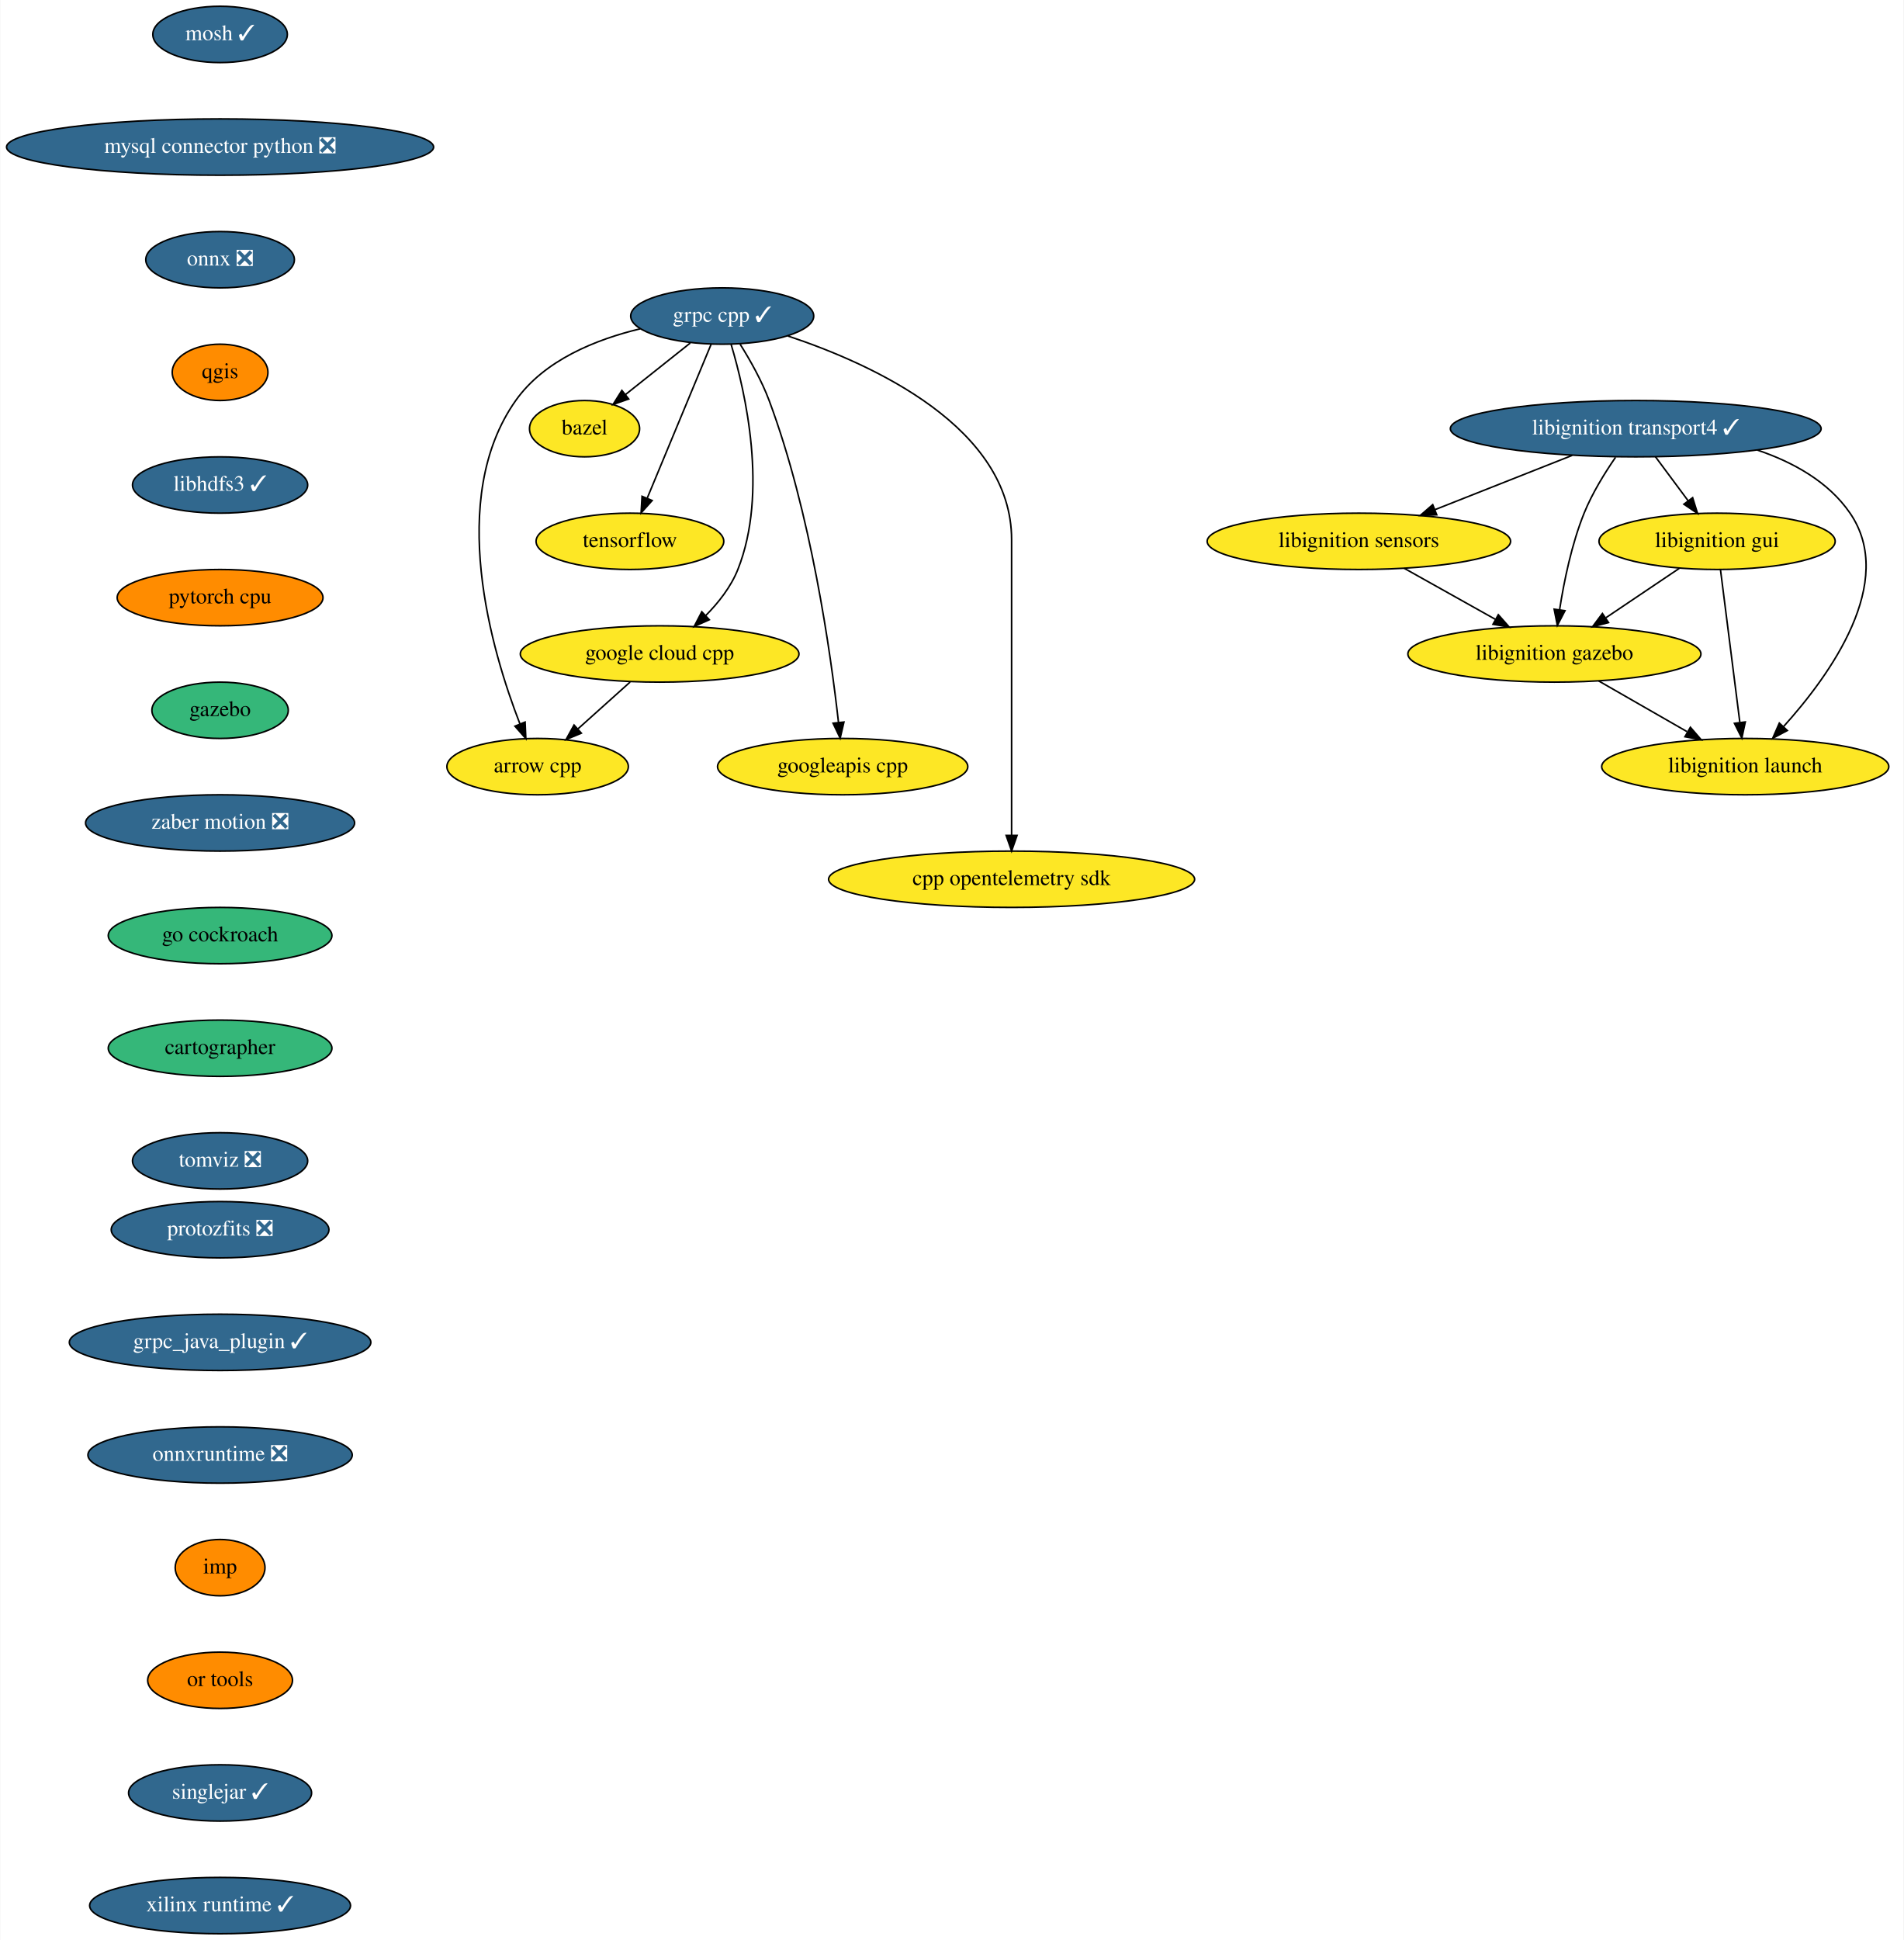
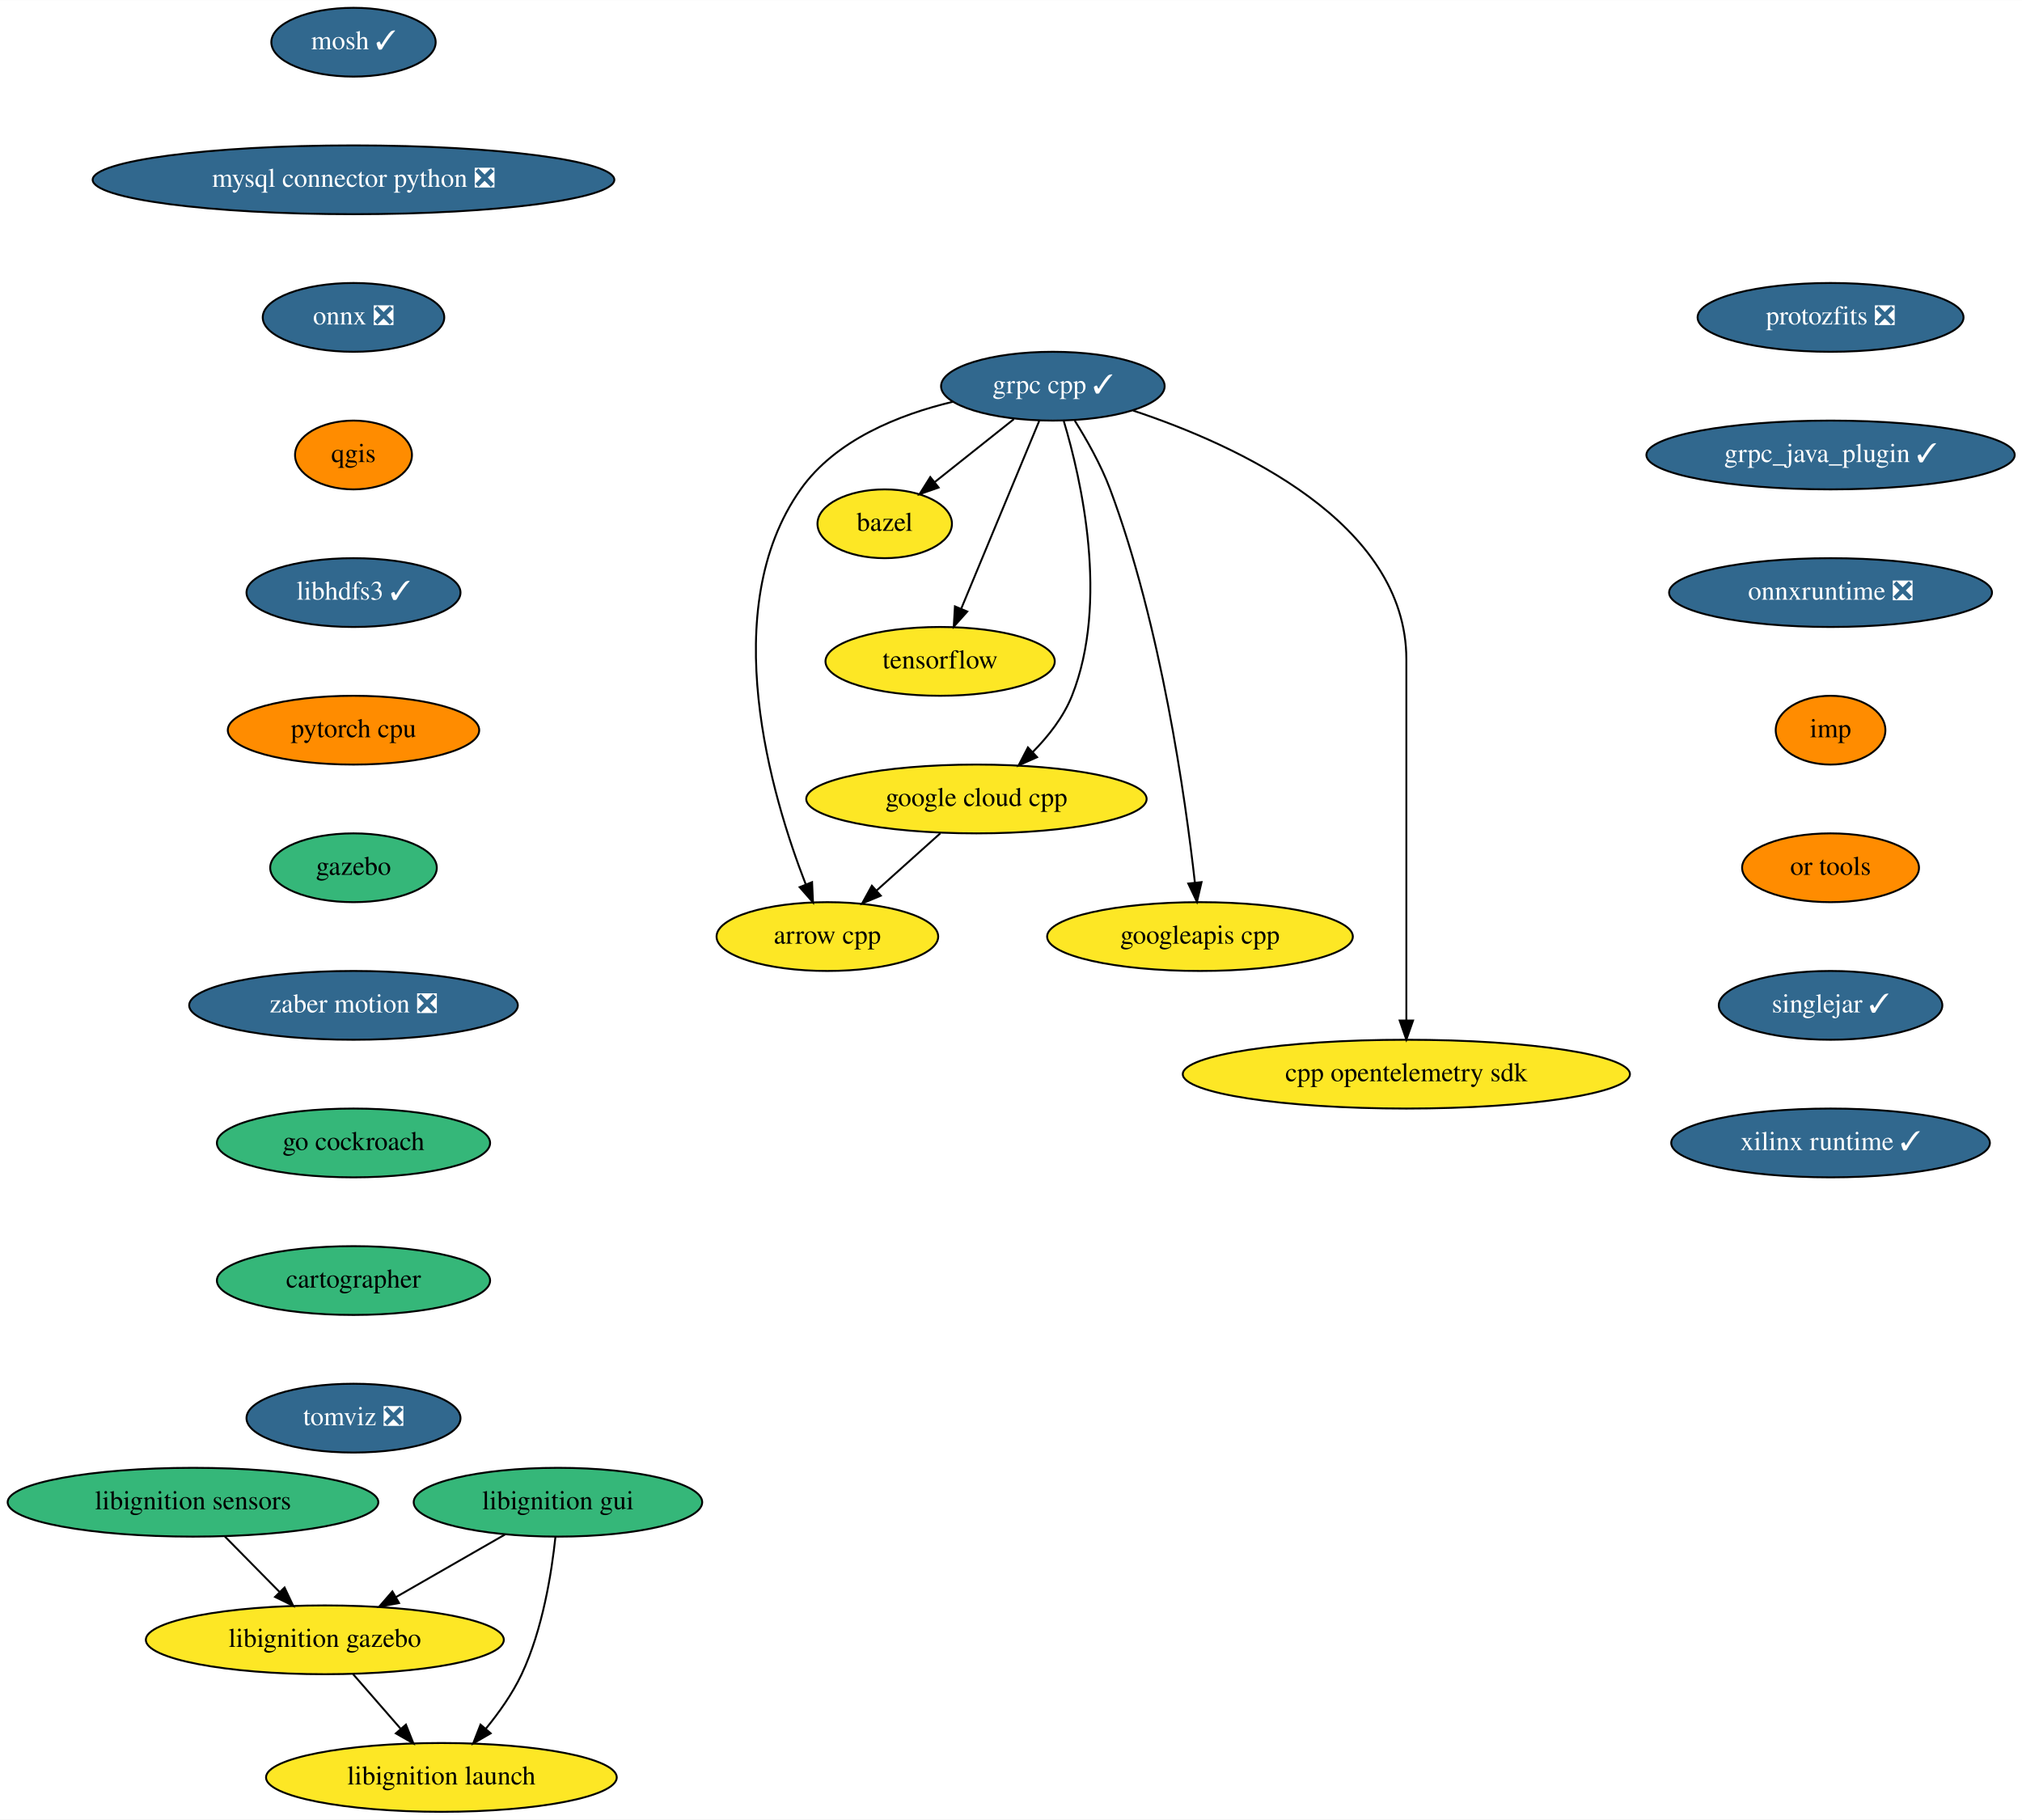
- <svg xmlns="http://www.w3.org/2000/svg" xmlns:xlink="http://www.w3.org/1999/xlink" width="1217pt" height="1240pt" viewBox="0.00 0.00 1216.61 1240.00">
-   <g id="graph0" class="graph" transform="scale(1 1) rotate(0) translate(4 1236)">
-     <polygon fill="white" stroke="none" points="-4,4 -4,-1236 1212.61,-1236 1212.61,4 -4,4" />
+ <svg xmlns="http://www.w3.org/2000/svg" xmlns:xlink="http://www.w3.org/1999/xlink" width="1058pt" height="952pt" viewBox="0.00 0.00 1058.19 952.00">
+   <g id="graph0" class="graph" transform="scale(1 1) rotate(0) translate(4 948)">
+     <polygon fill="white" stroke="none" points="-4,4 -4,-948 1054.19,-948 1054.19,4 -4,4" />
    <g id="node1" class="node">
      <g id="a_node1">
        <a xlink:href="https://github.com/conda-forge/arrow-cpp-feedstock" xlink:title="arrow cpp">
-           <ellipse fill="#fde725" stroke="black" cx="339.5" cy="-746" rx="58" ry="18" />
-           <text text-anchor="middle" x="339.5" y="-742.3" font-family="Times,serif" font-size="14.00">arrow cpp</text>
+           <ellipse fill="#fde725" stroke="black" cx="429" cy="-458" rx="58" ry="18" />
+           <text text-anchor="middle" x="429" y="-454.3" font-family="Times,serif" font-size="14.00">arrow cpp</text>
        </a>
      </g>
    </g>
    <g id="node2" class="node">
      <g id="a_node2">
        <a xlink:href="https://github.com/conda-forge/bazel-feedstock" xlink:title="bazel">
-           <ellipse fill="#fde725" stroke="black" cx="369.5" cy="-962" rx="35.19" ry="18" />
-           <text text-anchor="middle" x="369.5" y="-958.3" font-family="Times,serif" font-size="14.00">bazel</text>
+           <ellipse fill="#fde725" stroke="black" cx="459" cy="-674" rx="35.19" ry="18" />
+           <text text-anchor="middle" x="459" y="-670.3" font-family="Times,serif" font-size="14.00">bazel</text>
        </a>
      </g>
    </g>
    <g id="node3" class="node">
      <g id="a_node3">
        <a xlink:href="https://github.com/conda-forge/mosh-feedstock/pull/29" xlink:title="mosh ✓">
-           <ellipse fill="#31688e" stroke="black" cx="136.5" cy="-1214" rx="43" ry="18" />
-           <text text-anchor="middle" x="136.5" y="-1210.3" font-family="Times,serif" font-size="14.00" fill="white">mosh ✓</text>
+           <ellipse fill="#31688e" stroke="black" cx="181" cy="-926" rx="43" ry="18" />
+           <text text-anchor="middle" x="181" y="-922.3" font-family="Times,serif" font-size="14.00" fill="white">mosh ✓</text>
        </a>
      </g>
    </g>
    <g id="node4" class="node">
      <g id="a_node4">
        <a xlink:href="https://github.com/conda-forge/mysql-connector-python-feedstock/pull/69" xlink:title="mysql connector python ❎">
-           <ellipse fill="#31688e" stroke="black" cx="136.5" cy="-1142" rx="136.5" ry="18" />
-           <text text-anchor="middle" x="136.5" y="-1138.3" font-family="Times,serif" font-size="14.00" fill="white">mysql connector python ❎</text>
+           <ellipse fill="#31688e" stroke="black" cx="181" cy="-854" rx="136.5" ry="18" />
+           <text text-anchor="middle" x="181" y="-850.3" font-family="Times,serif" font-size="14.00" fill="white">mysql connector python ❎</text>
        </a>
      </g>
    </g>
    <g id="node5" class="node">
      <g id="a_node5">
        <a xlink:href="https://github.com/conda-forge/onnx-feedstock/pull/81" xlink:title="onnx ❎">
-           <ellipse fill="#31688e" stroke="black" cx="136.5" cy="-1070" rx="47.5" ry="18" />
-           <text text-anchor="middle" x="136.5" y="-1066.3" font-family="Times,serif" font-size="14.00" fill="white">onnx ❎</text>
+           <ellipse fill="#31688e" stroke="black" cx="181" cy="-782" rx="47.5" ry="18" />
+           <text text-anchor="middle" x="181" y="-778.3" font-family="Times,serif" font-size="14.00" fill="white">onnx ❎</text>
        </a>
      </g>
    </g>
    <g id="node6" class="node">
      <g id="a_node6">
        <a xlink:href="https://github.com/conda-forge/qgis-feedstock" xlink:title="qgis">
-           <ellipse fill="#ff8c00" stroke="black" cx="136.5" cy="-998" rx="30.59" ry="18" />
-           <text text-anchor="middle" x="136.5" y="-994.3" font-family="Times,serif" font-size="14.00">qgis</text>
+           <ellipse fill="#ff8c00" stroke="black" cx="181" cy="-710" rx="30.59" ry="18" />
+           <text text-anchor="middle" x="181" y="-706.3" font-family="Times,serif" font-size="14.00">qgis</text>
        </a>
      </g>
    </g>
    <g id="node7" class="node">
      <g id="a_node7">
        <a xlink:href="https://github.com/conda-forge/libhdfs3-feedstock/pull/45" xlink:title="libhdfs3 ✓">
-           <ellipse fill="#31688e" stroke="black" cx="136.5" cy="-926" rx="56" ry="18" />
-           <text text-anchor="middle" x="136.5" y="-922.3" font-family="Times,serif" font-size="14.00" fill="white">libhdfs3 ✓</text>
+           <ellipse fill="#31688e" stroke="black" cx="181" cy="-638" rx="56" ry="18" />
+           <text text-anchor="middle" x="181" y="-634.3" font-family="Times,serif" font-size="14.00" fill="white">libhdfs3 ✓</text>
        </a>
      </g>
    </g>
    <g id="node9" class="node">
      <g id="a_node9">
        <a xlink:href="https://github.com/conda-forge/pytorch-cpu-feedstock" xlink:title="pytorch cpu">
-           <ellipse fill="#ff8c00" stroke="black" cx="136.5" cy="-854" rx="65.79" ry="18" />
-           <text text-anchor="middle" x="136.5" y="-850.3" font-family="Times,serif" font-size="14.00">pytorch cpu</text>
+           <ellipse fill="#ff8c00" stroke="black" cx="181" cy="-566" rx="65.79" ry="18" />
+           <text text-anchor="middle" x="181" y="-562.3" font-family="Times,serif" font-size="14.00">pytorch cpu</text>
        </a>
      </g>
    </g>
    <g id="node8" class="node">
      <g id="a_node8">
        <a xlink:href="https://github.com/conda-forge/tensorflow-feedstock" xlink:title="tensorflow">
-           <ellipse fill="#fde725" stroke="black" cx="398.5" cy="-890" rx="60" ry="18" />
-           <text text-anchor="middle" x="398.5" y="-886.3" font-family="Times,serif" font-size="14.00">tensorflow</text>
+           <ellipse fill="#fde725" stroke="black" cx="488" cy="-602" rx="60" ry="18" />
+           <text text-anchor="middle" x="488" y="-598.3" font-family="Times,serif" font-size="14.00">tensorflow</text>
        </a>
      </g>
    </g>
    <g id="node10" class="node">
      <g id="a_node10">
        <a xlink:href="https://github.com/conda-forge/gazebo-feedstock" xlink:title="gazebo">
-           <ellipse fill="#35b779" stroke="black" cx="136.5" cy="-782" rx="43.59" ry="18" />
-           <text text-anchor="middle" x="136.5" y="-778.3" font-family="Times,serif" font-size="14.00">gazebo</text>
-         </a>
-       </g>
-     </g>
-     <g id="node20" class="node">
-       <g id="a_node20">
+           <ellipse fill="#35b779" stroke="black" cx="181" cy="-494" rx="43.59" ry="18" />
+           <text text-anchor="middle" x="181" y="-490.3" font-family="Times,serif" font-size="14.00">gazebo</text>
+         </a>
+       </g>
+     </g>
+     <g id="node15" class="node">
+       <g id="a_node15">
        <a xlink:href="https://github.com/conda-forge/zaber-motion-feedstock/pull/80" xlink:title="zaber motion ❎">
-           <ellipse fill="#31688e" stroke="black" cx="136.5" cy="-710" rx="86" ry="18" />
-           <text text-anchor="middle" x="136.5" y="-706.3" font-family="Times,serif" font-size="14.00" fill="white">zaber motion ❎</text>
+           <ellipse fill="#31688e" stroke="black" cx="181" cy="-422" rx="86" ry="18" />
+           <text text-anchor="middle" x="181" y="-418.3" font-family="Times,serif" font-size="14.00" fill="white">zaber motion ❎</text>
        </a>
      </g>
    </g>
    <g id="node11" class="node">
      <g id="a_node11">
        <a xlink:href="https://github.com/conda-forge/grpc-cpp-feedstock/pull/227" xlink:title="grpc cpp ✓">
-           <ellipse fill="#31688e" stroke="black" cx="457.5" cy="-1034" rx="58.5" ry="18" />
-           <text text-anchor="middle" x="457.5" y="-1030.3" font-family="Times,serif" font-size="14.00" fill="white">grpc cpp ✓</text>
+           <ellipse fill="#31688e" stroke="black" cx="547" cy="-746" rx="58.5" ry="18" />
+           <text text-anchor="middle" x="547" y="-742.3" font-family="Times,serif" font-size="14.00" fill="white">grpc cpp ✓</text>
        </a>
      </g>
    </g>
    <g id="edge7" class="edge">
-       <path fill="none" stroke="black" d="M405.18,-1025.86C376.75,-1019.06 343.75,-1005.81 325.5,-980 281.15,-917.26 310.17,-819.66 328.21,-773.24" />
-       <polygon fill="black" stroke="black" points="331.49,-774.47 331.97,-763.88 324.99,-771.86 331.49,-774.47" />
+       <path fill="none" stroke="black" d="M494.68,-737.86C466.25,-731.06 433.25,-717.81 415,-692 370.65,-629.26 399.67,-531.66 417.71,-485.24" />
+       <polygon fill="black" stroke="black" points="420.99,-486.47 421.47,-475.88 414.49,-483.86 420.99,-486.47" />
    </g>
    <g id="edge8" class="edge">
-       <path fill="none" stroke="black" d="M437.09,-1016.76C424.73,-1006.93 408.84,-994.29 395.57,-983.74" />
-       <polygon fill="black" stroke="black" points="397.71,-980.97 387.71,-977.48 393.35,-986.45 397.71,-980.97" />
+       <path fill="none" stroke="black" d="M526.59,-728.76C514.23,-718.93 498.34,-706.29 485.07,-695.74" />
+       <polygon fill="black" stroke="black" points="487.21,-692.97 477.21,-689.48 482.85,-698.45 487.21,-692.97" />
    </g>
    <g id="edge9" class="edge">
-       <path fill="none" stroke="black" d="M450.38,-1015.87C440.24,-991.46 421.53,-946.43 409.57,-917.64" />
-       <polygon fill="black" stroke="black" points="412.71,-916.08 405.64,-908.19 406.25,-918.77 412.71,-916.08" />
+       <path fill="none" stroke="black" d="M539.88,-727.87C529.74,-703.46 511.03,-658.43 499.07,-629.64" />
+       <polygon fill="black" stroke="black" points="502.21,-628.08 495.14,-620.19 495.75,-630.77 502.21,-628.08" />
    </g>
    <g id="node12" class="node">
      <g id="a_node12">
        <a xlink:href="https://github.com/conda-forge/google-cloud-cpp-feedstock" xlink:title="google cloud cpp">
-           <ellipse fill="#fde725" stroke="black" cx="417.5" cy="-818" rx="89.08" ry="18" />
-           <text text-anchor="middle" x="417.5" y="-814.3" font-family="Times,serif" font-size="14.00">google cloud cpp</text>
+           <ellipse fill="#fde725" stroke="black" cx="507" cy="-530" rx="89.08" ry="18" />
+           <text text-anchor="middle" x="507" y="-526.3" font-family="Times,serif" font-size="14.00">google cloud cpp</text>
        </a>
      </g>
    </g>
    <g id="edge10" class="edge">
-       <path fill="none" stroke="black" d="M463.21,-1015.8C472.28,-985.5 487.04,-921.19 467.5,-872 463.09,-860.91 455.14,-850.79 446.86,-842.44" />
-       <polygon fill="black" stroke="black" points="449.25,-839.88 439.57,-835.57 444.45,-844.98 449.25,-839.88" />
+       <path fill="none" stroke="black" d="M552.71,-727.8C561.78,-697.5 576.54,-633.19 557,-584 552.59,-572.91 544.64,-562.79 536.36,-554.44" />
+       <polygon fill="black" stroke="black" points="538.75,-551.88 529.07,-547.57 533.95,-556.98 538.75,-551.88" />
    </g>
    <g id="node13" class="node">
      <g id="a_node13">
        <a xlink:href="https://github.com/conda-forge/googleapis-cpp-feedstock" xlink:title="googleapis cpp">
-           <ellipse fill="#fde725" stroke="black" cx="534.5" cy="-746" rx="80" ry="18" />
-           <text text-anchor="middle" x="534.5" y="-742.3" font-family="Times,serif" font-size="14.00">googleapis cpp</text>
+           <ellipse fill="#fde725" stroke="black" cx="624" cy="-458" rx="80" ry="18" />
+           <text text-anchor="middle" x="624" y="-454.3" font-family="Times,serif" font-size="14.00">googleapis cpp</text>
        </a>
      </g>
    </g>
    <g id="edge11" class="edge">
-       <path fill="none" stroke="black" d="M468.95,-1016.01C475.27,-1005.93 482.77,-992.68 487.5,-980 514.22,-908.38 526.88,-818.42 531.84,-774.16" />
-       <polygon fill="black" stroke="black" points="535.32,-774.49 532.91,-764.17 528.36,-773.74 535.32,-774.49" />
+       <path fill="none" stroke="black" d="M558.45,-728.01C564.77,-717.93 572.27,-704.68 577,-692 603.72,-620.38 616.38,-530.42 621.34,-486.16" />
+       <polygon fill="black" stroke="black" points="624.82,-486.49 622.41,-476.17 617.86,-485.74 624.82,-486.49" />
    </g>
    <g id="node14" class="node">
      <g id="a_node14">
        <a xlink:href="https://github.com/conda-forge/cpp-opentelemetry-sdk-feedstock" xlink:title="cpp opentelemetry sdk">
-           <ellipse fill="#fde725" stroke="black" cx="642.5" cy="-674" rx="117" ry="18" />
-           <text text-anchor="middle" x="642.5" y="-670.3" font-family="Times,serif" font-size="14.00">cpp opentelemetry sdk</text>
+           <ellipse fill="#fde725" stroke="black" cx="732" cy="-386" rx="117" ry="18" />
+           <text text-anchor="middle" x="732" y="-382.3" font-family="Times,serif" font-size="14.00">cpp opentelemetry sdk</text>
        </a>
      </g>
    </g>
    <g id="edge12" class="edge">
-       <path fill="none" stroke="black" d="M499.48,-1021.25C554.06,-1003.11 642.5,-962.66 642.5,-891 642.5,-891 642.5,-891 642.5,-817 642.5,-777 642.5,-730.65 642.5,-702.08" />
-       <polygon fill="black" stroke="black" points="646,-702.05 642.5,-692.05 639,-702.05 646,-702.05" />
+       <path fill="none" stroke="black" d="M588.98,-733.25C643.56,-715.11 732,-674.66 732,-603 732,-603 732,-603 732,-529 732,-489 732,-442.65 732,-414.08" />
+       <polygon fill="black" stroke="black" points="735.5,-414.05 732,-404.05 728.5,-414.05 735.5,-414.05" />
    </g>
    <g id="edge13" class="edge">
-       <path fill="none" stroke="black" d="M398.62,-800.05C388.6,-791.07 376.15,-779.9 365.27,-770.12" />
-       <polygon fill="black" stroke="black" points="367.45,-767.38 357.67,-763.31 362.78,-772.59 367.45,-767.38" />
-     </g>
-     <g id="node15" class="node">
-       <g id="a_node15">
-         <a xlink:href="https://github.com/conda-forge/libignition-transport4-feedstock/pull/65" xlink:title="libignition transport4 ✓">
-           <ellipse fill="#31688e" stroke="black" cx="1041.5" cy="-962" rx="118.5" ry="18" />
-           <text text-anchor="middle" x="1041.5" y="-958.3" font-family="Times,serif" font-size="14.00" fill="white">libignition transport4 ✓</text>
-         </a>
-       </g>
+       <path fill="none" stroke="black" d="M488.12,-512.05C478.1,-503.07 465.65,-491.9 454.77,-482.12" />
+       <polygon fill="black" stroke="black" points="456.95,-479.38 447.17,-475.31 452.28,-484.59 456.95,-479.38" />
    </g>
    <g id="node16" class="node">
      <g id="a_node16">
-         <a xlink:href="https://github.com/conda-forge/libignition-sensors-feedstock" xlink:title="libignition sensors">
-           <ellipse fill="#fde725" stroke="black" cx="864.5" cy="-890" rx="97" ry="18" />
-           <text text-anchor="middle" x="864.5" y="-886.3" font-family="Times,serif" font-size="14.00">libignition sensors</text>
-         </a>
-       </g>
-     </g>
-     <g id="edge14" class="edge">
-       <path fill="none" stroke="black" d="M1000.89,-944.94C974.78,-934.61 940.71,-921.14 913.15,-910.24" />
-       <polygon fill="black" stroke="black" points="914.29,-906.93 903.7,-906.5 911.71,-913.44 914.29,-906.93" />
+         <a xlink:href="https://github.com/conda-forge/go-cockroach-feedstock" xlink:title="go cockroach">
+           <ellipse fill="#35b779" stroke="black" cx="181" cy="-350" rx="71.5" ry="18" />
+           <text text-anchor="middle" x="181" y="-346.3" font-family="Times,serif" font-size="14.00">go cockroach</text>
+         </a>
+       </g>
    </g>
    <g id="node17" class="node">
      <g id="a_node17">
-         <a xlink:href="https://github.com/conda-forge/libignition-gui-feedstock" xlink:title="libignition gui">
-           <ellipse fill="#fde725" stroke="black" cx="1093.5" cy="-890" rx="75.5" ry="18" />
-           <text text-anchor="middle" x="1093.5" y="-886.3" font-family="Times,serif" font-size="14.00">libignition gui</text>
-         </a>
-       </g>
-     </g>
-     <g id="edge15" class="edge">
-       <path fill="none" stroke="black" d="M1054.09,-944.05C1060.35,-935.63 1068.04,-925.28 1074.95,-915.97" />
-       <polygon fill="black" stroke="black" points="1077.87,-917.9 1081.03,-907.79 1072.26,-913.73 1077.87,-917.9" />
+         <a xlink:href="https://github.com/conda-forge/cartographer-feedstock" xlink:title="cartographer">
+           <ellipse fill="#35b779" stroke="black" cx="181" cy="-278" rx="71.5" ry="18" />
+           <text text-anchor="middle" x="181" y="-274.3" font-family="Times,serif" font-size="14.00">cartographer</text>
+         </a>
+       </g>
    </g>
    <g id="node18" class="node">
      <g id="a_node18">
-         <a xlink:href="https://github.com/conda-forge/libignition-gazebo-feedstock" xlink:title="libignition gazebo">
-           <ellipse fill="#fde725" stroke="black" cx="989.5" cy="-818" rx="93.68" ry="18" />
-           <text text-anchor="middle" x="989.5" y="-814.3" font-family="Times,serif" font-size="14.00">libignition gazebo</text>
-         </a>
-       </g>
-     </g>
-     <g id="edge16" class="edge">
-       <path fill="none" stroke="black" d="M1028.57,-943.68C1021.69,-933.7 1013.61,-920.66 1008.5,-908 1000.48,-888.13 995.63,-864.33 992.83,-846.35" />
-       <polygon fill="black" stroke="black" points="996.27,-845.65 991.38,-836.25 989.34,-846.64 996.27,-845.65" />
+         <a xlink:href="https://github.com/conda-forge/tomviz-feedstock/pull/45" xlink:title="tomviz ❎">
+           <ellipse fill="#31688e" stroke="black" cx="181" cy="-206" rx="56" ry="18" />
+           <text text-anchor="middle" x="181" y="-202.3" font-family="Times,serif" font-size="14.00" fill="white">tomviz ❎</text>
+         </a>
+       </g>
    </g>
    <g id="node19" class="node">
      <g id="a_node19">
-         <a xlink:href="https://github.com/conda-forge/libignition-launch-feedstock" xlink:title="libignition launch">
-           <ellipse fill="#fde725" stroke="black" cx="1111.5" cy="-746" rx="91.78" ry="18" />
-           <text text-anchor="middle" x="1111.5" y="-742.3" font-family="Times,serif" font-size="14.00">libignition launch</text>
-         </a>
-       </g>
-     </g>
-     <g id="edge17" class="edge">
-       <path fill="none" stroke="black" d="M1119.29,-948.31C1142.17,-940.57 1164.73,-928.09 1178.5,-908 1208.61,-864.07 1165.71,-804.5 1135.92,-771.52" />
-       <polygon fill="black" stroke="black" points="1138.42,-769.07 1129.05,-764.12 1133.29,-773.83 1138.42,-769.07" />
-     </g>
-     <g id="edge18" class="edge">
-       <path fill="none" stroke="black" d="M893.49,-872.76C910.85,-863.05 933.09,-850.59 951.8,-840.11" />
-       <polygon fill="black" stroke="black" points="953.65,-843.09 960.67,-835.15 950.23,-836.98 953.65,-843.09" />
-     </g>
-     <g id="edge19" class="edge">
-       <path fill="none" stroke="black" d="M1069.38,-872.76C1055.43,-863.38 1037.69,-851.44 1022.47,-841.19" />
-       <polygon fill="black" stroke="black" points="1024.1,-838.07 1013.85,-835.39 1020.19,-843.88 1024.1,-838.07" />
-     </g>
-     <g id="edge20" class="edge">
-       <path fill="none" stroke="black" d="M1095.67,-871.87C1098.74,-847.67 1104.37,-803.21 1108.03,-774.39" />
-       <polygon fill="black" stroke="black" points="1111.54,-774.55 1109.32,-764.19 1104.59,-773.67 1111.54,-774.55" />
-     </g>
-     <g id="edge21" class="edge">
-       <path fill="none" stroke="black" d="M1017.8,-800.76C1034.58,-791.13 1056.05,-778.81 1074.21,-768.4" />
-       <polygon fill="black" stroke="black" points="1076.43,-771.16 1083.36,-763.15 1072.94,-765.09 1076.43,-771.16" />
+         <a xlink:href="https://github.com/conda-forge/protozfits-feedstock/pull/15" xlink:title="protozfits ❎">
+           <ellipse fill="#31688e" stroke="black" cx="954" cy="-782" rx="69.59" ry="18" />
+           <text text-anchor="middle" x="954" y="-778.3" font-family="Times,serif" font-size="14.00" fill="white">protozfits ❎</text>
+         </a>
+       </g>
+     </g>
+     <g id="node20" class="node">
+       <g id="a_node20">
+         <a xlink:href="https://github.com/conda-forge/grpc_java_plugin-feedstock/pull/44" xlink:title="grpc_java_plugin ✓">
+           <ellipse fill="#31688e" stroke="black" cx="954" cy="-710" rx="96.38" ry="18" />
+           <text text-anchor="middle" x="954" y="-706.3" font-family="Times,serif" font-size="14.00" fill="white">grpc_java_plugin ✓</text>
+         </a>
+       </g>
+     </g>
+     <g id="node25" class="node">
+       <g id="a_node25">
+         <a xlink:href="https://github.com/conda-forge/onnxruntime-feedstock/pull/43" xlink:title="onnxruntime ❎">
+           <ellipse fill="#31688e" stroke="black" cx="954" cy="-638" rx="84.5" ry="18" />
+           <text text-anchor="middle" x="954" y="-634.3" font-family="Times,serif" font-size="14.00" fill="white">onnxruntime ❎</text>
+         </a>
+       </g>
    </g>
    <g id="node21" class="node">
      <g id="a_node21">
-         <a xlink:href="https://github.com/conda-forge/go-cockroach-feedstock" xlink:title="go cockroach">
-           <ellipse fill="#35b779" stroke="black" cx="136.5" cy="-638" rx="71.5" ry="18" />
-           <text text-anchor="middle" x="136.5" y="-634.3" font-family="Times,serif" font-size="14.00">go cockroach</text>
+         <a xlink:href="https://github.com/conda-forge/libignition-sensors-feedstock" xlink:title="libignition sensors">
+           <ellipse fill="#35b779" stroke="black" cx="97" cy="-162" rx="97" ry="18" />
+           <text text-anchor="middle" x="97" y="-158.3" font-family="Times,serif" font-size="14.00">libignition sensors</text>
        </a>
      </g>
    </g>
    <g id="node22" class="node">
      <g id="a_node22">
-         <a xlink:href="https://github.com/conda-forge/cartographer-feedstock" xlink:title="cartographer">
-           <ellipse fill="#35b779" stroke="black" cx="136.5" cy="-566" rx="71.5" ry="18" />
-           <text text-anchor="middle" x="136.5" y="-562.3" font-family="Times,serif" font-size="14.00">cartographer</text>
-         </a>
-       </g>
+         <a xlink:href="https://github.com/conda-forge/libignition-gazebo-feedstock" xlink:title="libignition gazebo">
+           <ellipse fill="#fde725" stroke="black" cx="166" cy="-90" rx="93.68" ry="18" />
+           <text text-anchor="middle" x="166" y="-86.3" font-family="Times,serif" font-size="14.00">libignition gazebo</text>
+         </a>
+       </g>
+     </g>
+     <g id="edge19" class="edge">
+       <path fill="none" stroke="black" d="M113.7,-144.05C122.26,-135.37 132.84,-124.64 142.23,-115.11" />
+       <polygon fill="black" stroke="black" points="144.92,-117.37 149.45,-107.79 139.94,-112.45 144.92,-117.37" />
    </g>
    <g id="node23" class="node">
      <g id="a_node23">
-         <a xlink:href="https://github.com/conda-forge/tomviz-feedstock/pull/45" xlink:title="tomviz ❎">
-           <ellipse fill="#31688e" stroke="black" cx="136.5" cy="-494" rx="56" ry="18" />
-           <text text-anchor="middle" x="136.5" y="-490.3" font-family="Times,serif" font-size="14.00" fill="white">tomviz ❎</text>
-         </a>
-       </g>
+         <a xlink:href="https://github.com/conda-forge/libignition-launch-feedstock" xlink:title="libignition launch">
+           <ellipse fill="#fde725" stroke="black" cx="227" cy="-18" rx="91.78" ry="18" />
+           <text text-anchor="middle" x="227" y="-14.3" font-family="Times,serif" font-size="14.00">libignition launch</text>
+         </a>
+       </g>
+     </g>
+     <g id="edge20" class="edge">
+       <path fill="none" stroke="black" d="M180.77,-72.05C188.26,-63.46 197.5,-52.86 205.74,-43.4" />
+       <polygon fill="black" stroke="black" points="208.44,-45.63 212.37,-35.79 203.16,-41.03 208.44,-45.63" />
    </g>
    <g id="node24" class="node">
      <g id="a_node24">
-         <a xlink:href="https://github.com/conda-forge/protozfits-feedstock/pull/15" xlink:title="protozfits ❎">
-           <ellipse fill="#31688e" stroke="black" cx="136.5" cy="-450" rx="69.59" ry="18" />
-           <text text-anchor="middle" x="136.5" y="-446.3" font-family="Times,serif" font-size="14.00" fill="white">protozfits ❎</text>
-         </a>
-       </g>
-     </g>
-     <g id="node25" class="node">
-       <g id="a_node25">
-         <a xlink:href="https://github.com/conda-forge/grpc_java_plugin-feedstock/pull/44" xlink:title="grpc_java_plugin ✓">
-           <ellipse fill="#31688e" stroke="black" cx="136.5" cy="-378" rx="96.38" ry="18" />
-           <text text-anchor="middle" x="136.5" y="-374.3" font-family="Times,serif" font-size="14.00" fill="white">grpc_java_plugin ✓</text>
-         </a>
-       </g>
+         <a xlink:href="https://github.com/conda-forge/libignition-gui-feedstock" xlink:title="libignition gui">
+           <ellipse fill="#35b779" stroke="black" cx="288" cy="-162" rx="75.5" ry="18" />
+           <text text-anchor="middle" x="288" y="-158.3" font-family="Times,serif" font-size="14.00">libignition gui</text>
+         </a>
+       </g>
+     </g>
+     <g id="edge21" class="edge">
+       <path fill="none" stroke="black" d="M260.32,-145.12C243.4,-135.41 221.55,-122.87 203.14,-112.31" />
+       <polygon fill="black" stroke="black" points="204.84,-109.25 194.42,-107.31 201.35,-115.32 204.84,-109.25" />
+     </g>
+     <g id="edge22" class="edge">
+       <path fill="none" stroke="black" d="M286.68,-143.86C284.73,-125.37 280.04,-95.44 269,-72 264.22,-61.86 257.17,-51.91 250.2,-43.42" />
+       <polygon fill="black" stroke="black" points="252.79,-41.07 243.62,-35.77 247.48,-45.63 252.79,-41.07" />
    </g>
    <g id="node26" class="node">
      <g id="a_node26">
-         <a xlink:href="https://github.com/conda-forge/onnxruntime-feedstock/pull/43" xlink:title="onnxruntime ❎">
-           <ellipse fill="#31688e" stroke="black" cx="136.5" cy="-306" rx="84.5" ry="18" />
-           <text text-anchor="middle" x="136.5" y="-302.3" font-family="Times,serif" font-size="14.00" fill="white">onnxruntime ❎</text>
+         <a xlink:href="https://github.com/conda-forge/imp-feedstock" xlink:title="imp">
+           <ellipse fill="#ff8c00" stroke="black" cx="954" cy="-566" rx="28.7" ry="18" />
+           <text text-anchor="middle" x="954" y="-562.3" font-family="Times,serif" font-size="14.00">imp</text>
        </a>
      </g>
    </g>
    <g id="node27" class="node">
      <g id="a_node27">
-         <a xlink:href="https://github.com/conda-forge/imp-feedstock" xlink:title="imp">
-           <ellipse fill="#ff8c00" stroke="black" cx="136.5" cy="-234" rx="28.7" ry="18" />
-           <text text-anchor="middle" x="136.5" y="-230.3" font-family="Times,serif" font-size="14.00">imp</text>
+         <a xlink:href="https://github.com/conda-forge/or-tools-feedstock" xlink:title="or tools">
+           <ellipse fill="#ff8c00" stroke="black" cx="954" cy="-494" rx="46.29" ry="18" />
+           <text text-anchor="middle" x="954" y="-490.3" font-family="Times,serif" font-size="14.00">or tools</text>
        </a>
      </g>
    </g>
    <g id="node28" class="node">
      <g id="a_node28">
-         <a xlink:href="https://github.com/conda-forge/or-tools-feedstock" xlink:title="or tools">
-           <ellipse fill="#ff8c00" stroke="black" cx="136.5" cy="-162" rx="46.29" ry="18" />
-           <text text-anchor="middle" x="136.5" y="-158.3" font-family="Times,serif" font-size="14.00">or tools</text>
+         <a xlink:href="https://github.com/conda-forge/singlejar-feedstock/pull/8" xlink:title="singlejar ✓">
+           <ellipse fill="#31688e" stroke="black" cx="954" cy="-422" rx="58.5" ry="18" />
+           <text text-anchor="middle" x="954" y="-418.3" font-family="Times,serif" font-size="14.00" fill="white">singlejar ✓</text>
        </a>
      </g>
    </g>
    <g id="node29" class="node">
      <g id="a_node29">
-         <a xlink:href="https://github.com/conda-forge/singlejar-feedstock/pull/8" xlink:title="singlejar ✓">
-           <ellipse fill="#31688e" stroke="black" cx="136.5" cy="-90" rx="58.5" ry="18" />
-           <text text-anchor="middle" x="136.5" y="-86.3" font-family="Times,serif" font-size="14.00" fill="white">singlejar ✓</text>
-         </a>
-       </g>
-     </g>
-     <g id="node30" class="node">
-       <g id="a_node30">
        <a xlink:href="https://github.com/conda-forge/xilinx-runtime-feedstock/pull/6" xlink:title="xilinx runtime ✓">
-           <ellipse fill="#31688e" stroke="black" cx="136.5" cy="-18" rx="83.39" ry="18" />
-           <text text-anchor="middle" x="136.5" y="-14.3" font-family="Times,serif" font-size="14.00" fill="white">xilinx runtime ✓</text>
+           <ellipse fill="#31688e" stroke="black" cx="954" cy="-350" rx="83.39" ry="18" />
+           <text text-anchor="middle" x="954" y="-346.3" font-family="Times,serif" font-size="14.00" fill="white">xilinx runtime ✓</text>
        </a>
      </g>
    </g>
  </g>
</svg>
